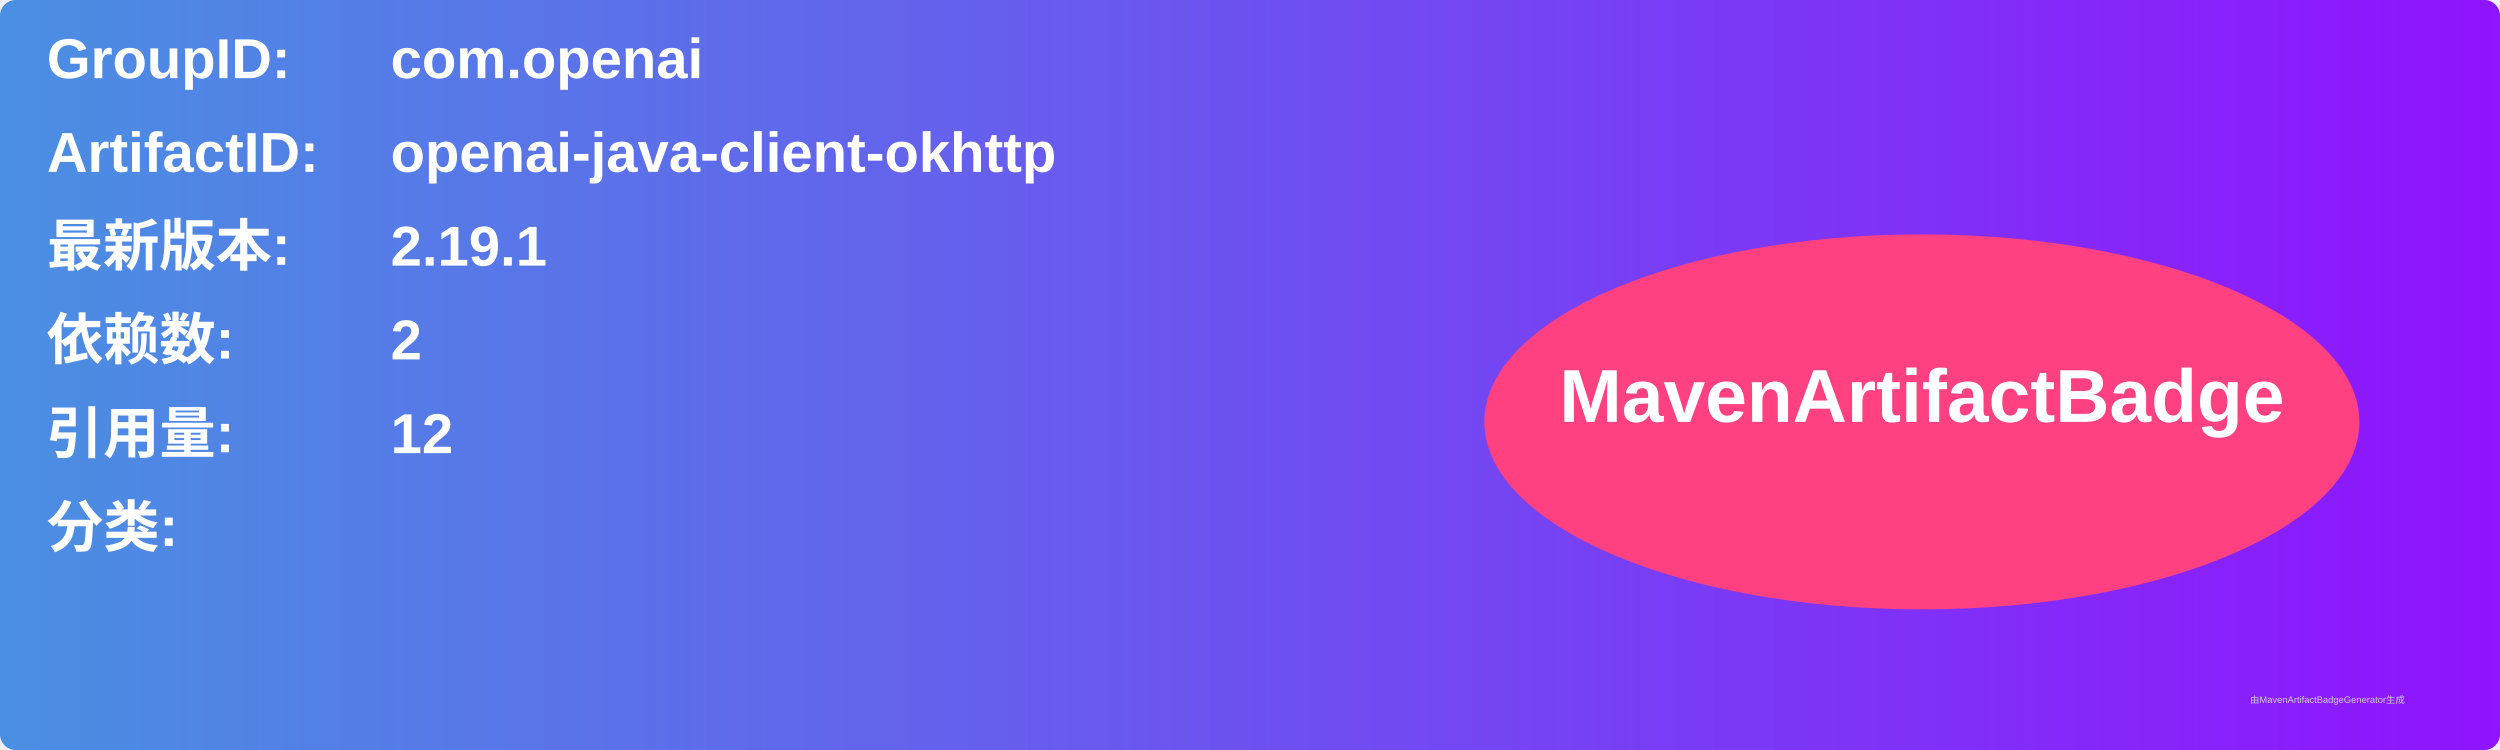
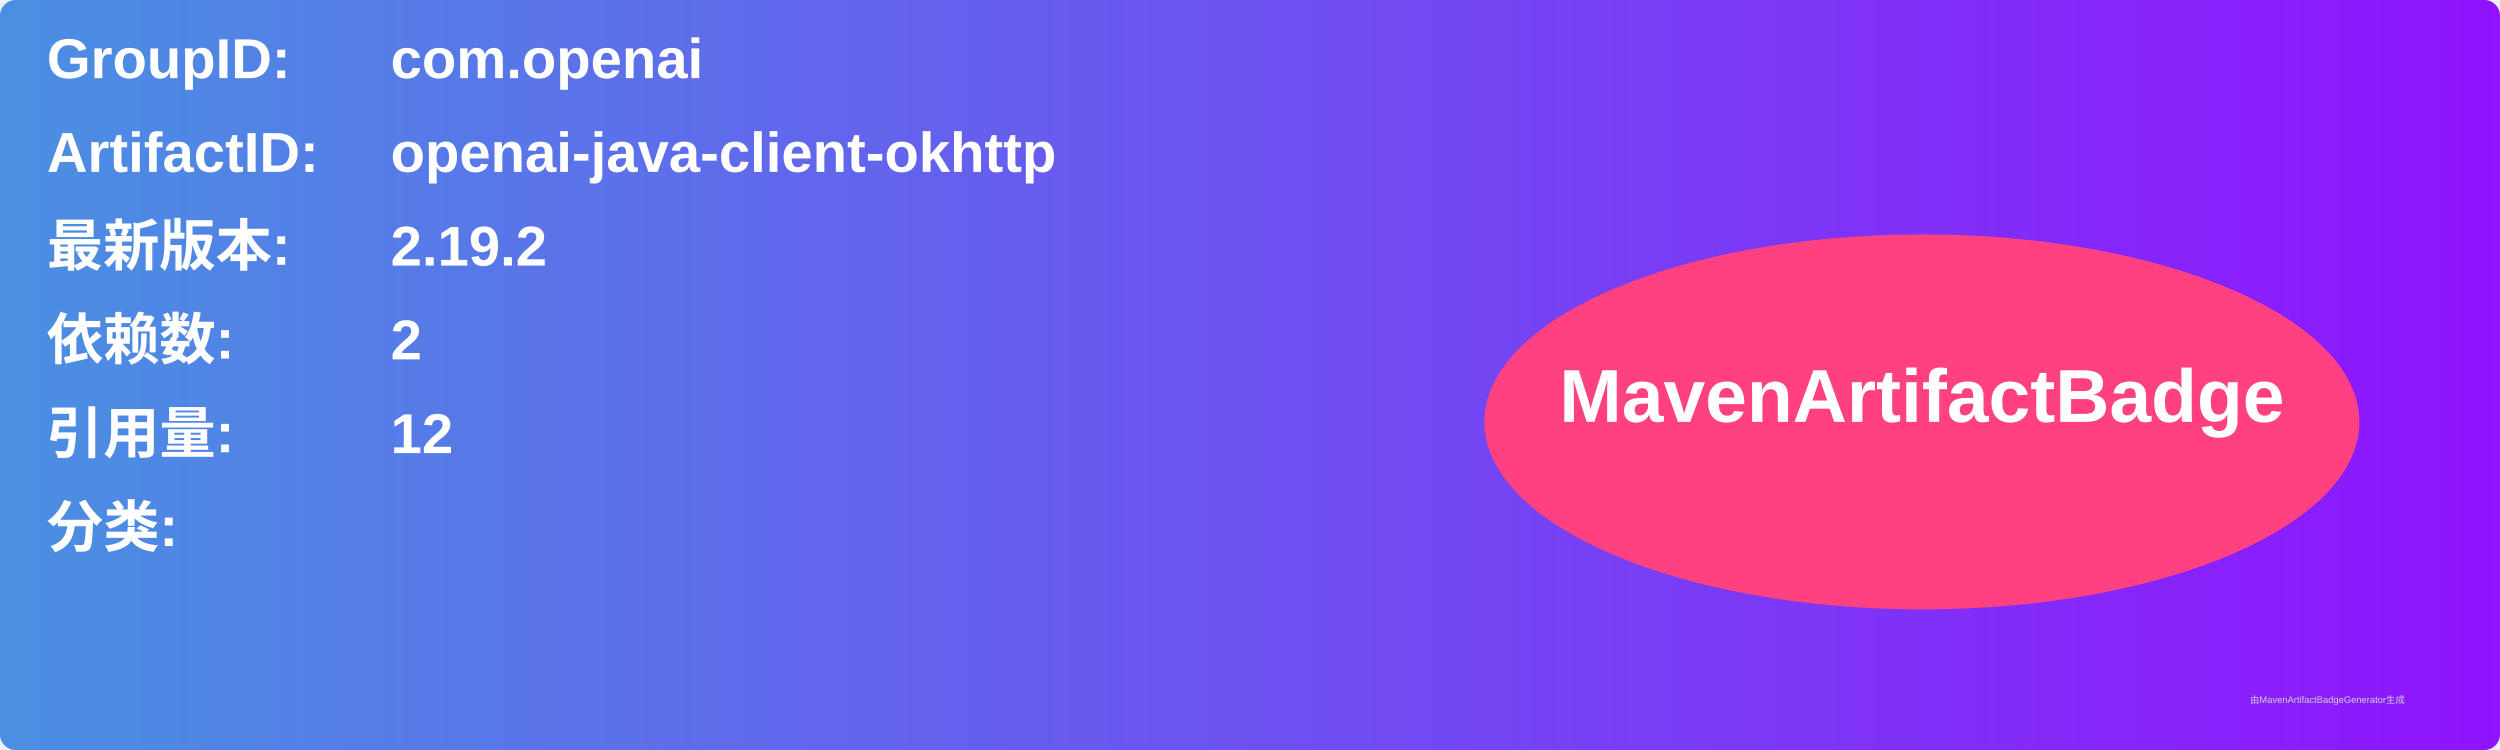
<svg xmlns="http://www.w3.org/2000/svg" width="800" height="240" viewBox="0 0 800 240">
  <linearGradient id="grad" x1="0%" y1="0%" x2="100%" y2="0%">
    <stop offset="0%" stop-color="#4a90e2" />
    <stop offset="100%" stop-color="#9013fe" />
  </linearGradient>
  <rect width="100%" height="100%" rx="5" ry="5" fill="url(#grad)" />
  <g transform="translate(15, 15)">
    <text x="0" y="10" font-family="Arial" font-size="18" fill="white" font-weight="bold" width="260">GroupID:</text>
    <text x="110" y="10" font-family="Arial" font-size="18" fill="white" font-weight="bold" width="460">com.openai</text>
    <text x="0" y="40" font-family="Arial" font-size="18" fill="white" font-weight="bold" width="260">ArtifactID:</text>
    <text x="110" y="40" font-family="Arial" font-size="18" fill="white" font-weight="bold" width="460">openai-java-client-okhttp</text>
    <text x="0" y="70" font-family="Arial" font-size="18" fill="white" font-weight="bold">最新版本:</text>
    <text x="110" y="70" font-family="Arial" font-size="18" fill="white" font-weight="bold">
-       <tspan font-weight="bold">2.19.1</tspan>
+       <tspan font-weight="bold">2.19.2</tspan>
    </text>
    <text x="0" y="100" font-family="Arial" font-size="18" fill="white" font-weight="bold">依赖数: </text>
    <text x="110" y="100" font-family="Arial" font-size="18" fill="white">
      <tspan font-weight="bold">2</tspan>
    </text>
    <text x="0" y="130" font-family="Arial" font-size="18" fill="white" font-weight="bold">引用量: </text>
    <text x="110" y="130" font-family="Arial" font-size="18" fill="white">
      <tspan font-weight="bold">12</tspan>
    </text>
    <text x="0" y="160" font-family="Arial" font-size="18" fill="white" font-weight="bold">分类:</text>
    <text x="10" y="190" font-family="Arial" font-size="10" fill="white">
      <tspan font-weight="bold" />
    </text>
    <ellipse cx="600" cy="120" rx="140" ry="60" fill="#ff4081" />
    <text x="600" y="120" text-anchor="middle" font-family="Arial" font-size="24" fill="white" font-weight="bold">MavenArtifactBadge</text>
  </g>
  <text x="720" y="225" font-family="Arial" font-size="3" fill="#d0d0d0">由MavenArtifactBadgeGenerator生成</text>
</svg>
